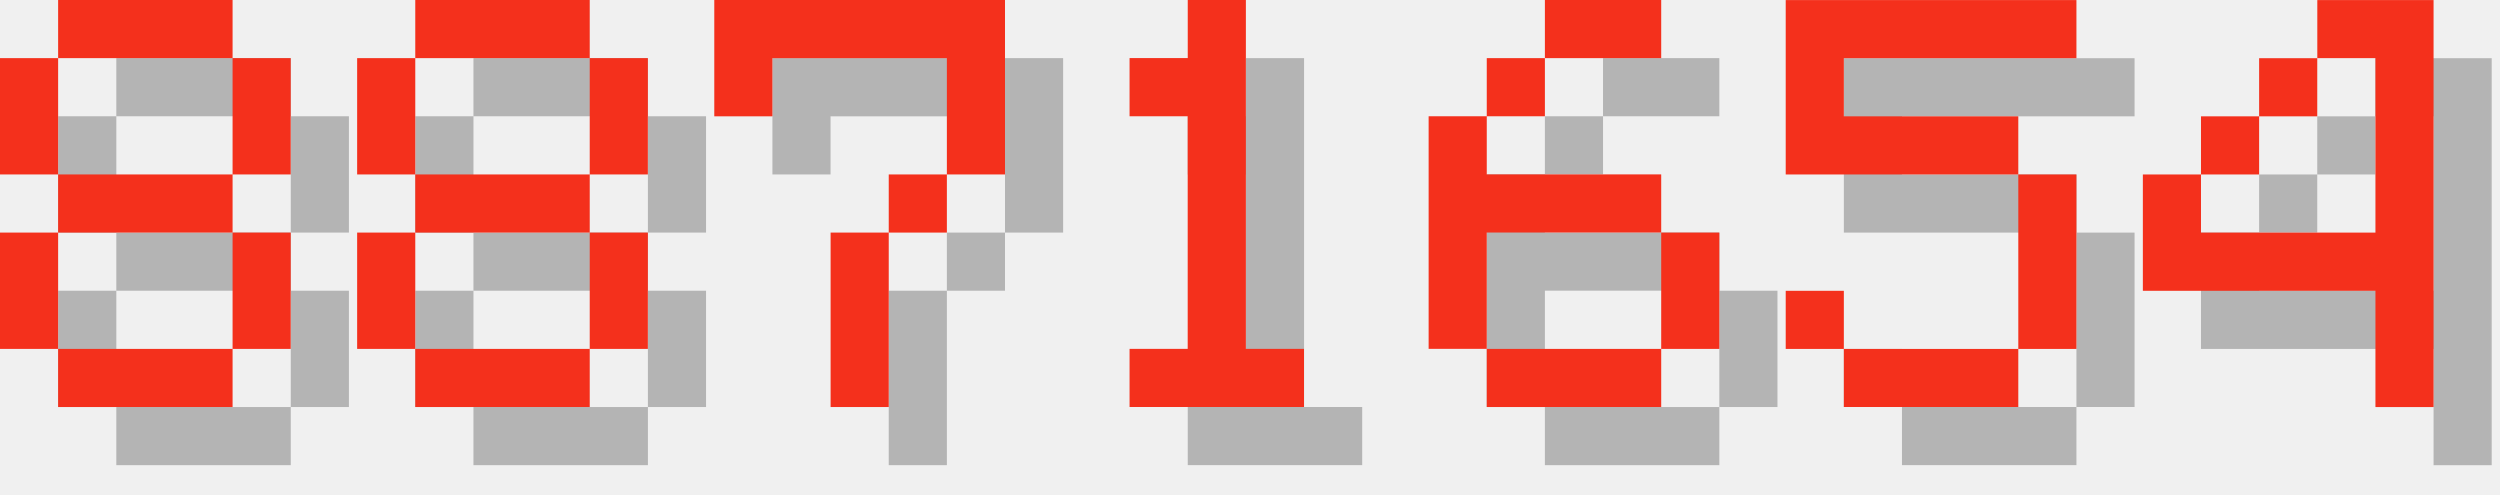
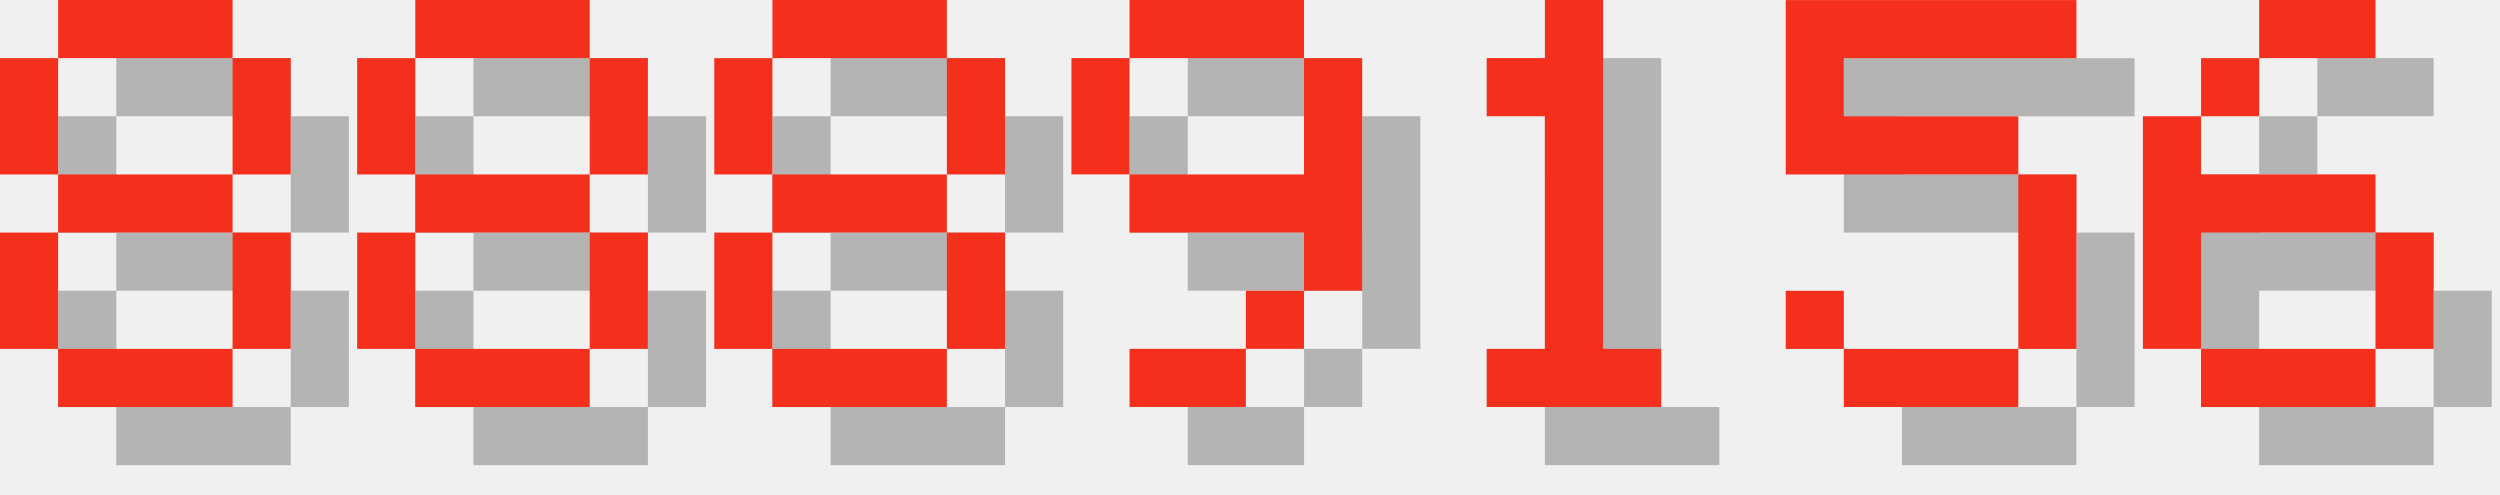
<svg xmlns="http://www.w3.org/2000/svg" version="1.1" width="182.0" height="36">
  <style>
        .text-foreground {
            fill: #F4301C;
        }
        .text-shadow {
            fill: #000000;
            fill-opacity: 0.25;
        }
    </style>
  <g class="digit" id="digit_8" transform="translate(0.0, 0), scale(4)">
    <path id="digit_8_shadow" class="text-shadow" d="m2.117 1.058v1.058h3.175v-1.058h-3.175zm3.175 1.058v2.117h1.058v-2.117h-1.058zm0 2.117h-3.175v1.058h3.175v-1.058zm0 1.058v2.117h1.058v-2.117h-1.058zm0 2.117h-3.175v1.058h3.175v-1.058zm-3.175 0v-2.117h-1.058v2.117h1.058zm0-3.175v-2.117h-1.058v2.117h1.058z" fill-opacity=".5" style="paint-order:stroke fill markers" />
    <path id="digit_8_fg" class="text-foreground" d="m1.058 0v1.058h3.175v-1.058h-3.175zm3.175 1.058v2.117h1.058v-2.117h-1.058zm0 2.117h-3.175v1.058h3.175v-1.058zm0 1.058v2.117h1.058v-2.117h-1.058zm0 2.117h-3.175v1.058h3.175v-1.058zm-3.175 0v-2.117h-1.058v2.117h1.058zm0-3.175v-2.117h-1.058v2.117h1.058z" fill="#fff" style="paint-order:stroke fill markers" />
  </g>
  <g class="digit" id="digit_8" transform="translate(26.0, 0), scale(4)">
    <path id="digit_8_shadow" class="text-shadow" d="m2.117 1.058v1.058h3.175v-1.058h-3.175zm3.175 1.058v2.117h1.058v-2.117h-1.058zm0 2.117h-3.175v1.058h3.175v-1.058zm0 1.058v2.117h1.058v-2.117h-1.058zm0 2.117h-3.175v1.058h3.175v-1.058zm-3.175 0v-2.117h-1.058v2.117h1.058zm0-3.175v-2.117h-1.058v2.117h1.058z" fill-opacity=".5" style="paint-order:stroke fill markers" />
    <path id="digit_8_fg" class="text-foreground" d="m1.058 0v1.058h3.175v-1.058h-3.175zm3.175 1.058v2.117h1.058v-2.117h-1.058zm0 2.117h-3.175v1.058h3.175v-1.058zm0 1.058v2.117h1.058v-2.117h-1.058zm0 2.117h-3.175v1.058h3.175v-1.058zm-3.175 0v-2.117h-1.058v2.117h1.058zm0-3.175v-2.117h-1.058v2.117h1.058z" fill="#fff" style="paint-order:stroke fill markers" />
  </g>
-   <g class="digit" id="digit_7" transform="translate(52.0, 0), scale(4)">
-     <path id="digit_7_shadow" class="text-shadow" d="m1.058 1.058 2e-6 2.117h1.058v-1.058h3.175v1.058l2e-7 1.058h-1.058v1.058h-1.058l4e-7 3.175 1.058 1e-7v-3.175h1.058v-1.058h1.058l5e-7 -1.058v-2.117z" fill-opacity=".5" style="paint-order:stroke fill markers" />
-     <path id="digit_7_fg" class="text-foreground" d="m0 0 2e-6 2.117h1.058v-1.058h3.175v1.058l2e-7 1.058h-1.058v1.058h-1.058l4e-7 3.175 1.058 1e-7v-3.175h1.058v-1.058h1.058l5e-7 -1.058v-2.117z" fill="#fff" style="paint-order:stroke fill markers" />
+   <g class="digit" id="digit_8" transform="translate(52.0, 0), scale(4)">
+     <path id="digit_8_shadow" class="text-shadow" d="m2.117 1.058v1.058h3.175v-1.058h-3.175zm3.175 1.058v2.117h1.058v-2.117h-1.058zm0 2.117h-3.175v1.058h3.175v-1.058zm0 1.058v2.117h1.058v-2.117h-1.058zm0 2.117h-3.175v1.058h3.175v-1.058zm-3.175 0v-2.117h-1.058v2.117h1.058zm0-3.175v-2.117h-1.058v2.117h1.058z" fill-opacity=".5" style="paint-order:stroke fill markers" />
+     <path id="digit_8_fg" class="text-foreground" d="m1.058 0v1.058h3.175v-1.058h-3.175zm3.175 1.058v2.117h1.058v-2.117h-1.058zm0 2.117h-3.175v1.058h3.175v-1.058zm0 1.058v2.117h1.058v-2.117h-1.058zm0 2.117h-3.175v1.058h3.175v-1.058zm-3.175 0v-2.117h-1.058v2.117h1.058zm0-3.175v-2.117h-1.058v2.117h1.058z" fill="#fff" style="paint-order:stroke fill markers" />
  </g>
-   <g class="digit" id="digit_1" transform="translate(78.0, 0), scale(4)">
+   <g class="digit" id="digit_9" transform="translate(78.0, 0), scale(4)">
+     <path id="digit_9_shadow" class="text-shadow" d="m2.117 1.058v1.058h3.175v-1.058h-3.175zm3.175 1.058v2.117h-3.175v1.058h3.175v1.058h1.058v-4.233h-1.058zm0 4.233h-1.058v1.058h1.058v-1.058zm-1.058 1.058h-2.117v1.058h2.117v-1.058zm-2.117-3.175v-2.117h-1.058v2.117h1.058z" fill-opacity=".5" style="paint-order:stroke fill markers" />
+     <path id="digit_9_fg" class="text-foreground" d="m1.058 0v1.058h3.175v-1.058h-3.175zm3.175 1.058v2.117h-3.175v1.058h3.175v1.058h1.058v-4.233h-1.058zm0 4.233h-1.058v1.058h1.058v-1.058zm-1.058 1.058h-2.117v1.058h2.117v-1.058zm-2.117-3.175v-2.117h-1.058v2.117h1.058z" fill="#fff" style="paint-order:stroke fill markers" />
+   </g>
+   <g class="digit" id="digit_1" transform="translate(104.0, 0), scale(4)">
    <path id="digit_1_shadow" class="text-shadow" d="m2.117 2.117v1.058h1.058v4.233h-1.058v1.058h3.175v-1.058h-1.058v-6.35h-1.058v1.058h-1.058z" fill-opacity=".5" style="paint-order:stroke fill markers" />
    <path id="digit_1_fg" class="text-foreground" d="m1.058 1.058v1.058h1.058v4.233h-1.058v1.058h3.175v-1.058h-1.058v-6.35h-1.058v1.058h-1.058z" fill="#fff" style="paint-order:stroke fill markers" />
-   </g>
-   <g class="digit" id="digit_6" transform="translate(104.0, 0), scale(4)">
-     <path id="digit_6_shadow" class="text-shadow" d="m3.175 1.058v1.058h2.117v-1.058h-2.117zm0 1.058h-1.058v1.058h1.058v-1.058zm-1.058 1.058h-1.058v4.233h1.058v-2.117h3.175v-1.058h-3.175v-1.058zm3.175 2.117v2.117h1.058v-2.117h-1.058zm0 2.117h-3.175v1.058h3.175v-1.058z" fill-opacity=".5" style="paint-order:stroke fill markers" />
-     <path id="digit_6_fg" class="text-foreground" d="m2.117 0v1.058h2.117v-1.058h-2.117zm0 1.058h-1.058v1.058h1.058v-1.058zm-1.058 1.058h-1.058v4.233h1.058v-2.117h3.175v-1.058h-3.175v-1.058zm3.175 2.117v2.117h1.058v-2.117h-1.058zm0 2.117h-3.175v1.058h3.175v-1.058z" fill="#fff" style="paint-order:stroke fill markers" />
  </g>
  <g class="digit" id="digit_5" transform="translate(130.0, 0), scale(4)">
    <path id="digit_5_shadow" class="text-shadow" d="m1.058 1.058v3.175h4.233v3.175h-3.175v-1.058h-1.058v1.058h1.058v1.058h3.175v-1.058h1.058v-3.175h-1.058v-1.058h-3.175v-1.058h4.233v-1.058h-5.292z" fill-opacity=".5" style="paint-order:stroke fill markers" />
    <path id="digit_5_fg" class="text-foreground" d="m0 0v3.175h4.233v3.175h-3.175v-1.058h-1.058v1.058h1.058v1.058h3.175v-1.058h1.058v-3.175h-1.058v-1.058h-3.175v-1.058h4.233v-1.058h-5.292z" fill="#fff" style="paint-order:stroke fill markers" />
  </g>
-   <g class="digit" id="digit_4" transform="translate(156.0, 0), scale(4)">
-     <path id="digit_4_shadow" class="text-shadow" d="m4.233 1.058v1.058h1.058v3.175h-3.175v-1.058h-1.058v2.117h4.233v2.117h1.058v-7.408h-2.117zm-2.117 3.175h1.058v-1.058h-1.058v1.058zm1.058-1.058h1.058v-1.058h-1.058v1.058z" fill-opacity=".5" style="paint-order:stroke fill markers" />
-     <path id="digit_4_fg" class="text-foreground" d="m3.175 0v1.058h1.058v3.175h-3.175v-1.058h-1.058v2.117h4.233v2.117h1.058v-7.408h-2.117zm-2.117 3.175h1.058v-1.058h-1.058v1.058zm1.058-1.058h1.058v-1.058h-1.058v1.058z" fill="#fff" style="paint-order:stroke fill markers" />
+   <g class="digit" id="digit_6" transform="translate(156.0, 0), scale(4)">
+     <path id="digit_6_shadow" class="text-shadow" d="m3.175 1.058v1.058h2.117v-1.058h-2.117zm0 1.058h-1.058v1.058h1.058v-1.058zm-1.058 1.058h-1.058v4.233h1.058v-2.117h3.175v-1.058h-3.175v-1.058zm3.175 2.117v2.117h1.058v-2.117h-1.058zm0 2.117h-3.175v1.058h3.175v-1.058z" fill-opacity=".5" style="paint-order:stroke fill markers" />
+     <path id="digit_6_fg" class="text-foreground" d="m2.117 0v1.058h2.117v-1.058h-2.117zm0 1.058h-1.058v1.058h1.058v-1.058zm-1.058 1.058h-1.058v4.233h1.058v-2.117h3.175v-1.058h-3.175v-1.058zm3.175 2.117v2.117h1.058v-2.117h-1.058zm0 2.117h-3.175v1.058h3.175v-1.058z" fill="#fff" style="paint-order:stroke fill markers" />
  </g>
</svg>
